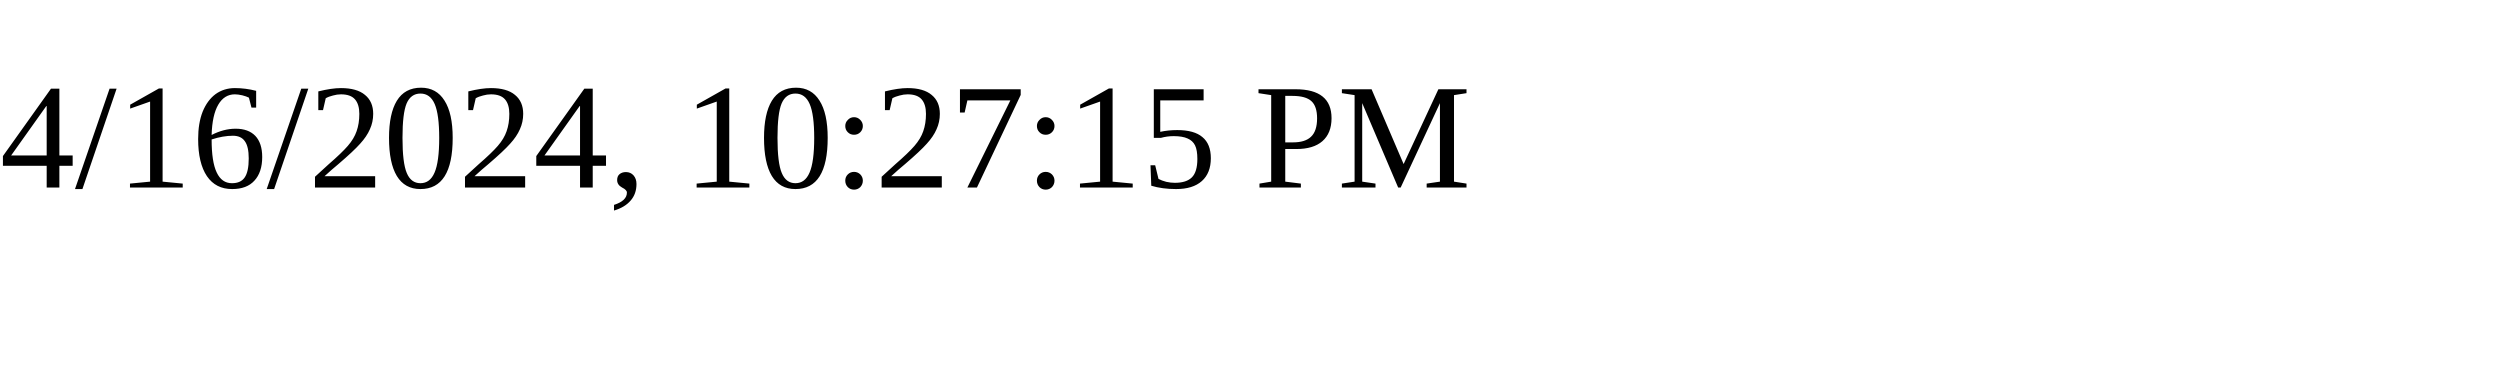
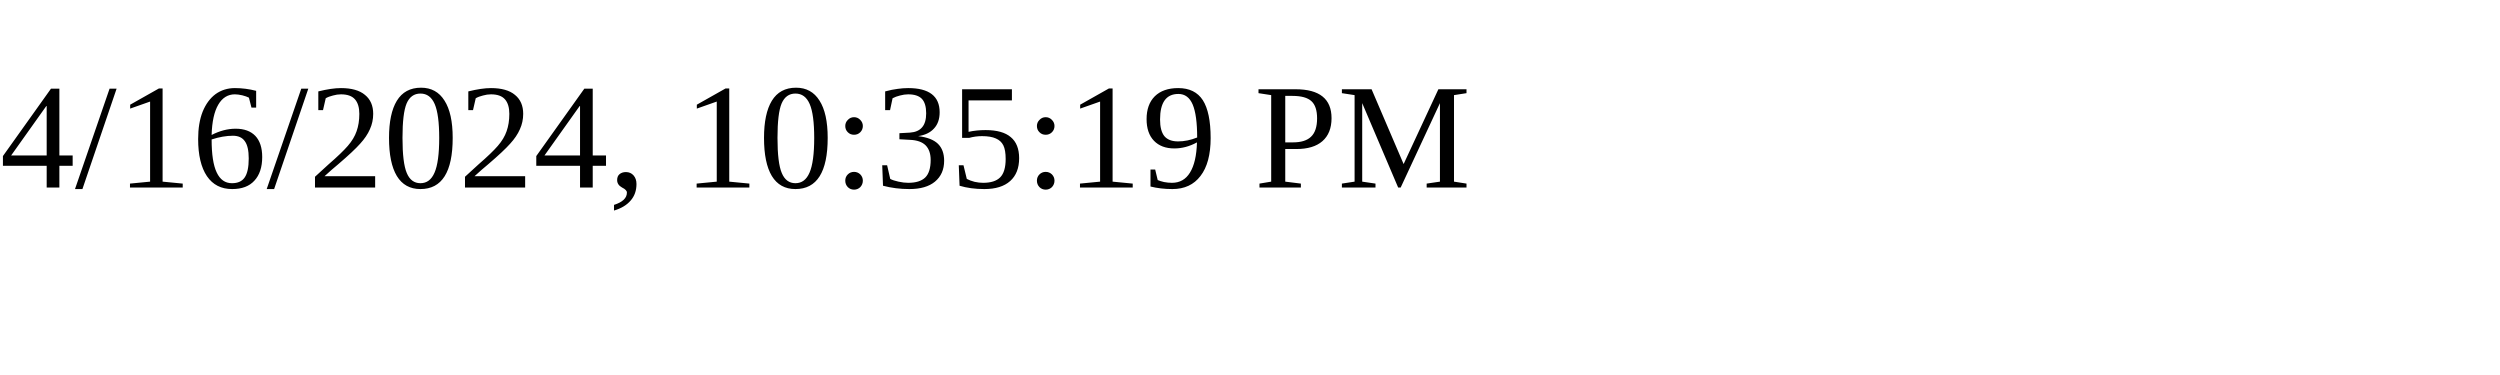
<svg xmlns="http://www.w3.org/2000/svg" height="30" width="200">
-   <text x="0" y="15">4/16/2024, 10:27:15 PM</text>
+   <text x="0" y="15">4/16/2024, 10:35:19 PM</text>
</svg>
